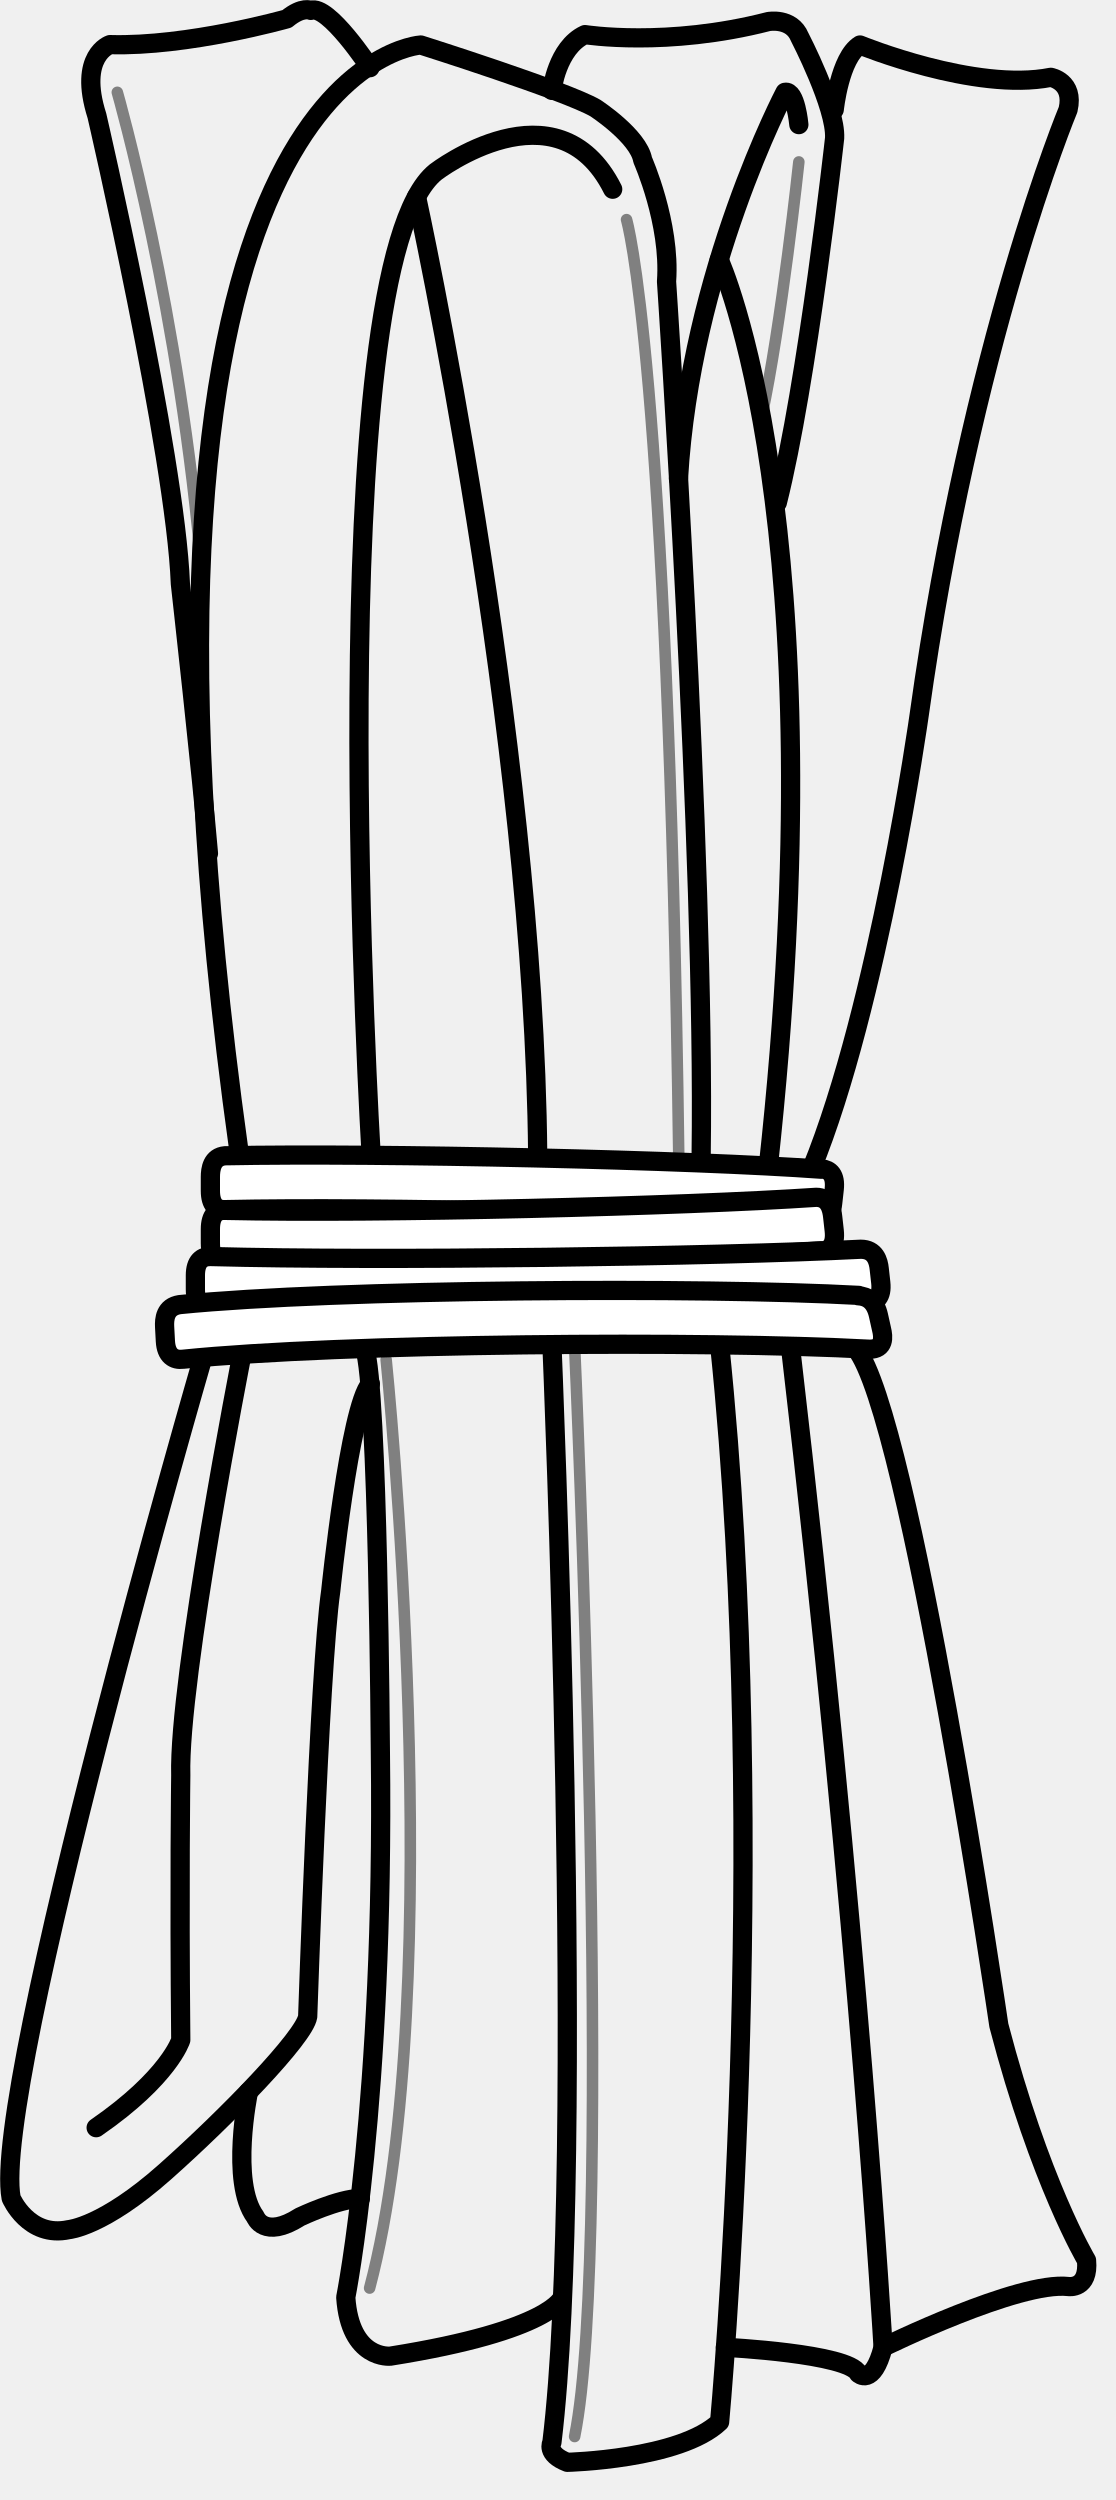
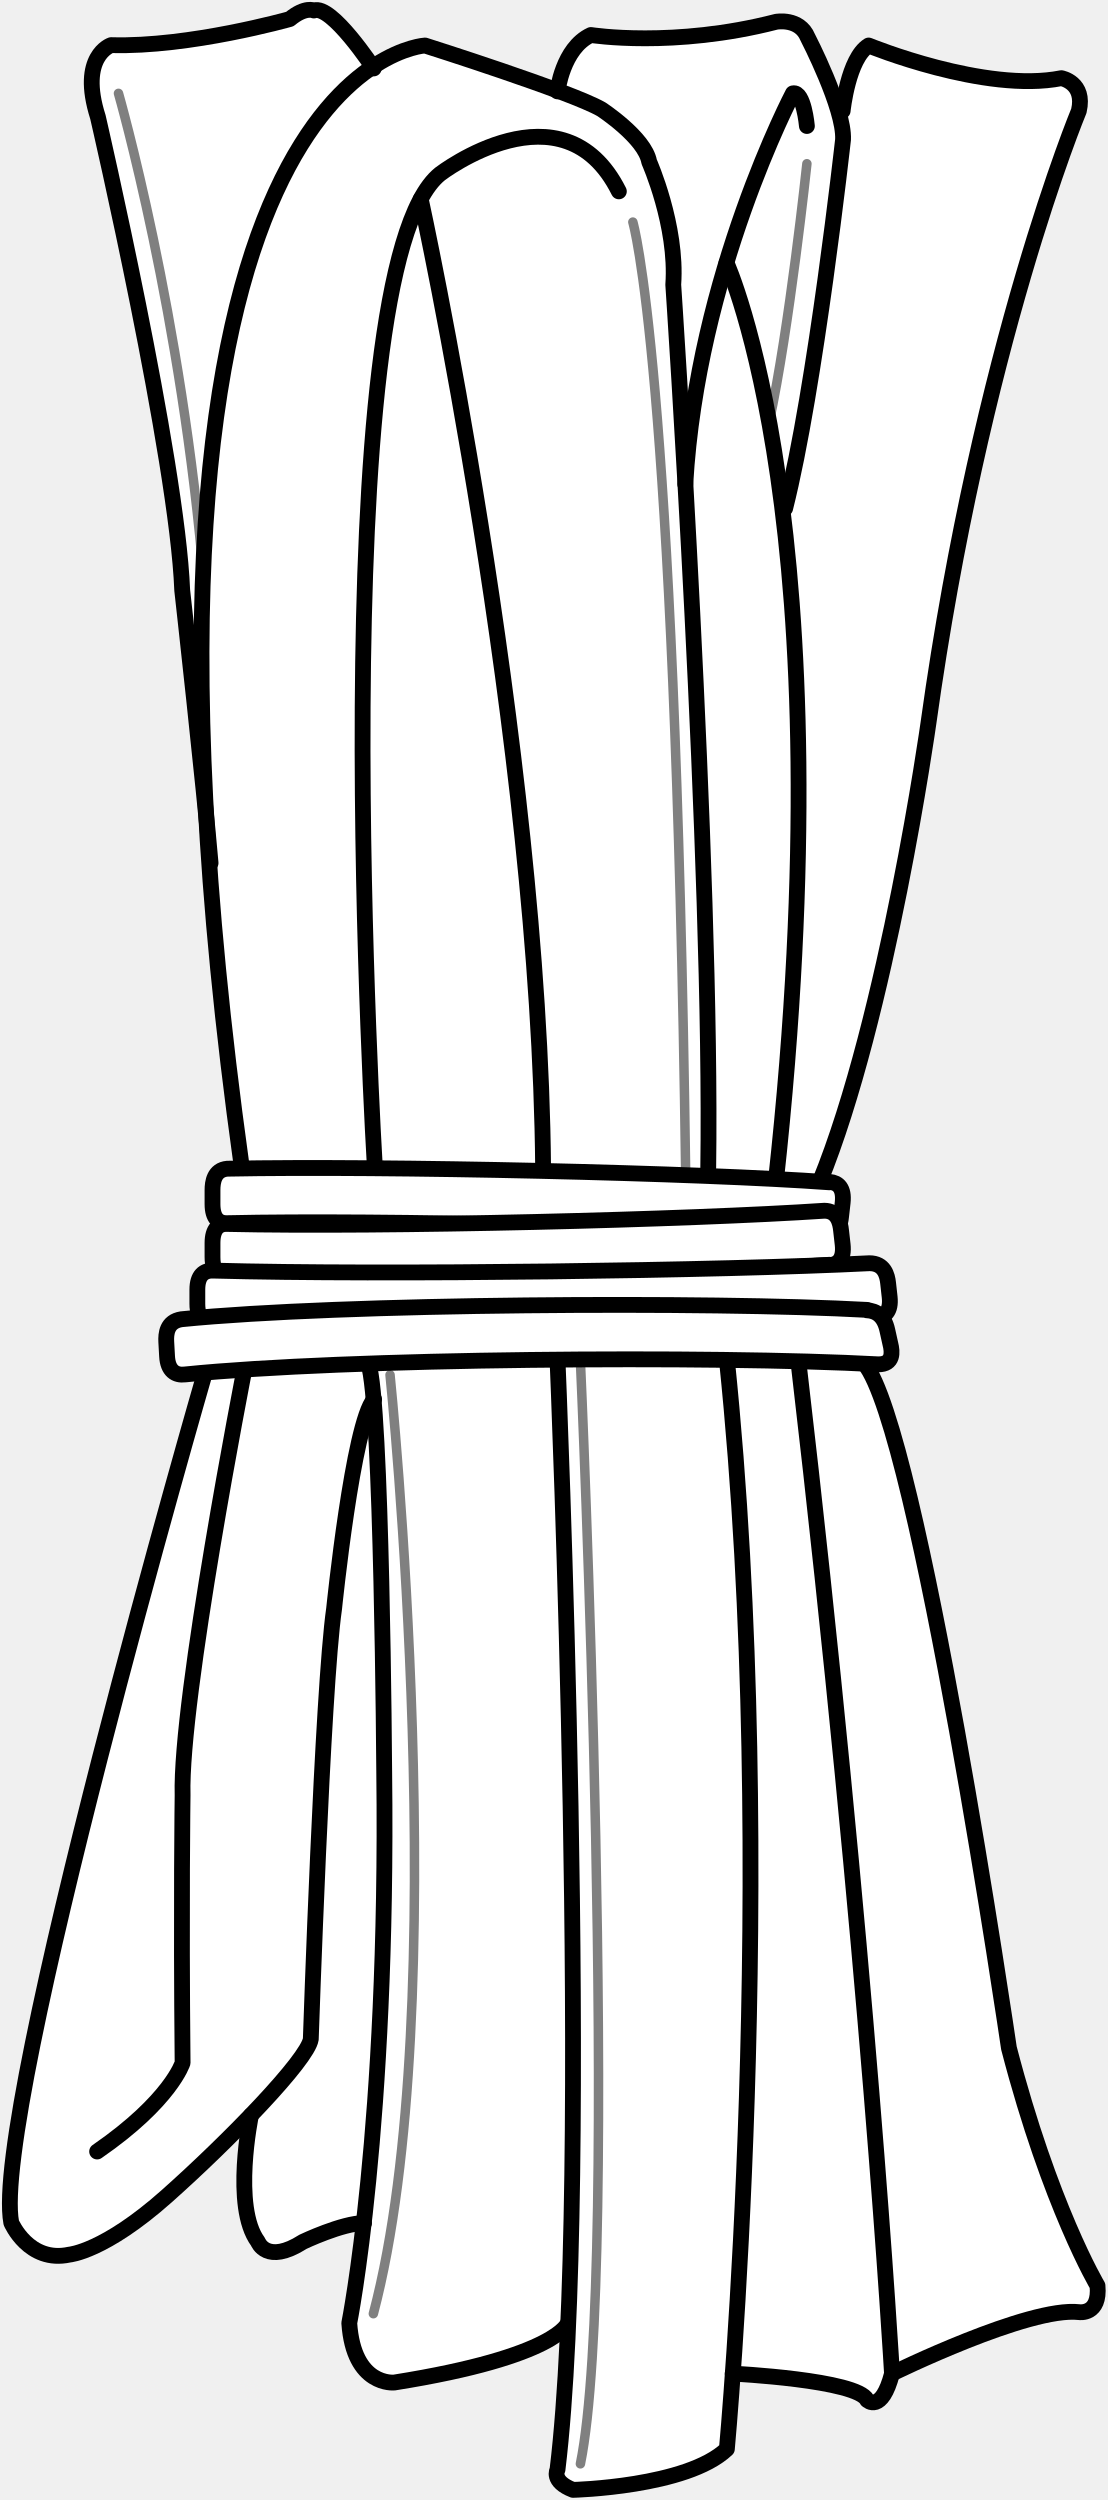
- <svg xmlns="http://www.w3.org/2000/svg" width="29" height="65" viewBox="0 0 29 65" fill="none">
-   <g clip-path="url(#clip0_632_1987)">
-     <path d="M9.65 30.03C9.65 30.03 8.25 6.94 11.33 4.47C11.33 4.47 14.49 2.05 15.93 4.92" stroke="black" stroke-width="0.5" stroke-linecap="round" stroke-linejoin="round" />
-     <path d="M10.83 5.12C10.83 5.12 13.89 19.14 13.98 30.04" stroke="black" stroke-width="0.5" stroke-linecap="round" stroke-linejoin="round" />
-     <path d="M9.62 1.76C9.62 1.76 8.53 0.1 8.08 0.27C8.08 0.27 7.86 0.16 7.46 0.49C7.46 0.49 4.88 1.22 2.86 1.16C2.86 1.16 2.02 1.44 2.52 3.01C2.52 3.01 4.56 11.81 4.69 15.18C4.69 15.18 5.26 20.28 5.42 22.19" stroke="black" stroke-width="0.5" stroke-linecap="round" stroke-linejoin="round" />
-     <path d="M14.35 2.35C14.35 2.35 14.48 1.24 15.21 0.9C15.21 0.9 17.34 1.24 19.98 0.56C19.98 0.56 20.58 0.45 20.79 0.96C20.79 0.96 21.74 2.79 21.7 3.59C21.7 3.59 20.99 9.99 20.21 13.07" stroke="black" stroke-width="0.5" stroke-linecap="round" stroke-linejoin="round" />
-     <path d="M20.77 3.24C20.77 3.24 20.69 2.34 20.41 2.4C20.41 2.4 17.95 7.07 17.64 12.45" stroke="black" stroke-width="0.5" stroke-linecap="round" stroke-linejoin="round" />
-     <path d="M21.69 2.85C21.69 2.85 21.83 1.5 22.36 1.17C22.36 1.17 25.36 2.4 27.32 2.01C27.32 2.01 27.94 2.12 27.77 2.85C27.77 2.85 25.25 8.9 23.9 18.58C23.9 18.58 22.84 26.13 21.1 30.39" stroke="black" stroke-width="0.5" stroke-linecap="round" stroke-linejoin="round" />
-     <path d="M14.35 34.96C14.35 34.96 15.25 56.1 14.35 63.5C14.35 63.5 14.18 63.8 14.75 64.02C14.75 64.02 17.68 63.95 18.71 62.97C18.71 62.97 20.08 48.21 18.71 34.96" stroke="black" stroke-width="0.5" stroke-linecap="round" stroke-linejoin="round" />
-     <path d="M18.86 61.03C18.86 61.03 22.07 61.19 22.32 61.71C22.32 61.71 22.69 62.07 22.96 61.03C22.96 61.03 22.35 50.39 20.55 35" stroke="black" stroke-width="0.5" stroke-linecap="round" stroke-linejoin="round" />
-     <path d="M22.96 61.03C22.96 61.03 26.48 59.3 27.78 59.45C27.78 59.45 28.32 59.53 28.25 58.77C28.25 58.77 27.03 56.73 25.97 52.66C25.97 52.66 23.64 36.74 22.25 35.06" stroke="black" stroke-width="0.5" stroke-linecap="round" stroke-linejoin="round" />
-     <path d="M14.62 59.73C14.62 59.73 14.37 60.59 10.15 61.26C10.15 61.26 9.1 61.37 8.99 59.73C8.99 59.73 10 54.68 9.89 45.56C9.89 45.56 9.83 36.01 9.48 35.06" stroke="black" stroke-width="0.5" stroke-linecap="round" stroke-linejoin="round" />
-     <path d="M5.26 35.35C5.26 35.35 -0.24 54.31 0.29 57.15C0.29 57.15 0.74 58.2 1.79 57.97C1.79 57.97 2.68 57.9 4.29 56.47C5.9 55.04 7.92 52.96 8 52.43C8 52.43 8.3 43.46 8.6 41.36C8.6 41.36 9.09 36.58 9.63 35.98" stroke="black" stroke-width="0.5" stroke-linecap="round" stroke-linejoin="round" />
-     <path d="M6.46 54.39C6.46 54.39 5.97 56.74 6.64 57.64C6.64 57.64 6.86 58.24 7.8 57.64C7.8 57.64 8.81 57.16 9.37 57.16" stroke="black" stroke-width="0.5" stroke-linecap="round" stroke-linejoin="round" />
-     <path d="M6.29 35.22C6.29 35.22 4.63 43.69 4.7 46.16C4.7 46.16 4.66 48.96 4.7 53.04C4.7 53.04 4.4 54.01 2.5 55.32" stroke="black" stroke-width="0.5" stroke-linecap="round" stroke-linejoin="round" />
-     <path d="M10.04 35.35C10.04 35.35 11.71 51.58 9.61 59.49" stroke="#808080" stroke-width="0.3" stroke-linecap="round" stroke-linejoin="round" />
-     <path d="M3.05 2.4C3.05 2.4 4.69 8.1 5.26 15.06" stroke="#808080" stroke-width="0.3" stroke-linecap="round" stroke-linejoin="round" />
-     <path d="M14.94 35C14.94 35 15.99 58.2 14.94 63.35" stroke="#808080" stroke-width="0.3" stroke-linecap="round" stroke-linejoin="round" />
-     <path d="M20.77 4.21C20.77 4.21 20.32 8.44 19.8 10.85" stroke="#808080" stroke-width="0.3" stroke-linecap="round" stroke-linejoin="round" />
-     <path d="M18.7 6.76C18.7 6.76 21.82 13.56 19.97 30.38" stroke="black" stroke-width="0.5" stroke-linecap="round" stroke-linejoin="round" />
-     <path d="M16.29 5.71C16.29 5.71 17.37 9.27 17.65 30.22" stroke="#808080" stroke-width="0.3" stroke-linecap="round" stroke-linejoin="round" />
-     <path d="M21.35 30.4C18.06 30.16 9.9 29.97 5.85 30.05C5.51 30.08 5.47 30.4 5.47 30.6V30.96C5.47 31.33 5.63 31.46 5.85 31.45C9.83 31.36 17.8 31.56 21.22 31.79C21.56 31.79 21.63 31.48 21.65 31.28L21.69 30.92C21.73 30.55 21.58 30.41 21.36 30.39" fill="white" />
-     <path d="M21.35 30.4C18.06 30.16 9.9 29.97 5.85 30.05C5.51 30.08 5.47 30.4 5.47 30.6V30.96C5.47 31.33 5.63 31.46 5.85 31.45C9.83 31.36 17.8 31.56 21.22 31.79C21.56 31.79 21.63 31.48 21.65 31.28L21.69 30.92C21.73 30.55 21.58 30.41 21.36 30.39" stroke="black" stroke-width="0.5" stroke-linecap="round" stroke-linejoin="round" />
-     <path d="M21.35 32.52C18.06 32.76 9.9 32.95 5.85 32.87C5.51 32.84 5.47 32.52 5.47 32.32V31.96C5.47 31.59 5.63 31.46 5.85 31.47C9.83 31.56 17.8 31.36 21.22 31.13C21.56 31.13 21.63 31.44 21.65 31.64L21.69 32C21.73 32.37 21.58 32.51 21.36 32.53" fill="white" />
-     <path d="M21.35 32.52C18.06 32.76 9.9 32.95 5.85 32.87C5.51 32.84 5.47 32.52 5.47 32.32V31.96C5.47 31.59 5.63 31.46 5.85 31.47C9.83 31.56 17.8 31.36 21.22 31.13C21.56 31.13 21.63 31.44 21.65 31.64L21.69 32C21.73 32.37 21.58 32.51 21.36 32.53" stroke="black" stroke-width="0.5" stroke-linecap="round" stroke-linejoin="round" />
-     <path d="M22.54 33.87C18.93 34.08 9.96 34.19 5.5 34.07C5.12 34.04 5.08 33.72 5.08 33.52V33.16C5.08 32.79 5.25 32.66 5.49 32.67C9.86 32.79 18.63 32.67 22.38 32.48C22.76 32.48 22.84 32.79 22.86 32.99L22.9 33.35C22.94 33.72 22.78 33.86 22.54 33.88" fill="white" />
-     <path d="M22.54 33.87C18.93 34.08 9.96 34.19 5.5 34.07C5.12 34.04 5.08 33.72 5.08 33.52V33.16C5.08 32.79 5.25 32.66 5.49 32.67C9.86 32.79 18.63 32.67 22.38 32.48C22.76 32.48 22.84 32.79 22.86 32.99L22.9 33.35C22.94 33.72 22.78 33.86 22.54 33.88" stroke="black" stroke-width="0.5" stroke-linecap="round" stroke-linejoin="round" />
-     <path d="M22.33 33.68C18.31 33.46 8.77 33.51 4.67 33.92C4.29 33.98 4.27 34.3 4.28 34.5L4.3 34.87C4.32 35.25 4.52 35.37 4.76 35.34C8.87 34.92 18.36 34.85 22.61 35.08C23 35.08 22.97 34.76 22.92 34.56L22.84 34.2C22.76 33.84 22.56 33.7 22.31 33.69" fill="white" />
-     <path d="M22.33 33.68C18.31 33.46 8.77 33.51 4.67 33.92C4.29 33.98 4.27 34.3 4.28 34.5L4.3 34.87C4.32 35.25 4.52 35.37 4.76 35.34C8.87 34.92 18.36 34.85 22.61 35.08C23 35.08 22.97 34.76 22.92 34.56L22.84 34.2C22.76 33.84 22.56 33.7 22.31 33.69" stroke="black" stroke-width="0.5" stroke-linecap="round" stroke-linejoin="round" />
-     <path d="M6.21 29.91C2.28 1.63 10.94 1.17 10.94 1.17C10.94 1.17 14.7 2.36 15.48 2.81C15.48 2.81 16.6 3.54 16.71 4.16C16.71 4.16 17.44 5.8 17.33 7.32C17.33 7.32 18.34 22.29 18.23 30.04" stroke="black" stroke-width="0.5" stroke-linecap="round" stroke-linejoin="round" />
+ <svg xmlns="http://www.w3.org/2000/svg" width="35" height="79" viewBox="0 0 35 79" fill="none">
+   <g clip-path="url(#clip0_74_436)">
+     <path d="M28.187 75.006C28.187 75.006 32.508 72.88 34.104 73.064C34.104 73.064 34.767 73.162 34.681 72.228C34.681 72.228 33.183 69.721 31.882 64.719C31.882 64.719 29.021 45.153 27.315 43.089C27.462 43.089 27.634 43.089 27.782 43.101C28.26 43.101 28.223 42.708 28.162 42.462L28.064 42.019C28.015 41.81 27.941 41.675 27.843 41.577C28.039 41.503 28.15 41.331 28.101 40.975L28.052 40.532C28.027 40.287 27.929 39.893 27.462 39.906C27.094 39.93 26.677 39.942 26.235 39.967C26.492 39.942 26.664 39.77 26.615 39.328L26.566 38.886C26.566 38.824 26.554 38.75 26.529 38.677C26.554 38.603 26.554 38.529 26.566 38.468L26.615 38.025C26.664 37.571 26.48 37.398 26.21 37.374C26.112 37.374 26.001 37.361 25.891 37.349C28.027 32.114 29.328 22.835 29.328 22.835C30.986 10.938 34.079 3.503 34.079 3.503C34.288 2.605 33.527 2.47 33.527 2.47C31.121 2.95 27.438 1.438 27.438 1.438C26.787 1.856 26.615 3.503 26.615 3.503C26.615 3.503 26.591 3.81 26.578 3.97C26.382 2.876 25.498 1.168 25.498 1.168C25.253 0.541 24.504 0.676 24.504 0.676C21.263 1.524 18.648 1.094 18.648 1.094C17.813 1.487 17.617 2.704 17.604 2.851C15.898 2.212 13.418 1.426 13.418 1.426C13.418 1.426 12.718 1.463 11.761 2.102C11.601 1.868 10.423 0.123 9.907 0.32C9.907 0.32 9.637 0.184 9.146 0.59C9.146 0.59 5.979 1.487 3.499 1.413C3.499 1.413 2.468 1.757 3.081 3.687C3.081 3.687 5.586 14.502 5.745 18.644C5.745 18.644 6.212 22.823 6.494 25.637C6.678 28.881 7.022 32.556 7.599 36.747L7.624 36.919C7.464 36.919 7.304 36.919 7.157 36.919C6.74 36.956 6.691 37.349 6.691 37.595V38.038C6.691 38.492 6.887 38.64 7.145 38.64C6.875 38.64 6.691 38.8 6.691 39.254V39.697C6.691 39.819 6.703 39.979 6.764 40.114C6.74 40.114 6.727 40.114 6.703 40.114C6.408 40.114 6.187 40.262 6.2 40.717V41.159C6.2 41.294 6.224 41.466 6.322 41.602C6.114 41.614 5.905 41.639 5.709 41.651C5.242 41.724 5.217 42.118 5.23 42.364L5.254 42.818C5.279 43.285 5.524 43.433 5.819 43.396C6.359 43.334 6.998 43.285 7.673 43.248C7.673 43.248 7.648 43.384 7.611 43.58L6.408 43.408C6.408 43.408 -0.295 66.747 0.356 70.237C0.356 70.237 0.908 71.528 2.197 71.245C2.197 71.245 3.29 71.159 5.267 69.401C6.15 68.627 7.12 67.693 7.943 66.833C7.943 66.833 7.341 69.721 8.164 70.827C8.164 70.827 8.434 71.565 9.588 70.827C9.588 70.827 10.828 70.237 11.515 70.237C11.27 72.314 11.061 73.408 11.061 73.408C11.196 75.436 12.485 75.288 12.485 75.288C17.555 74.477 17.96 73.457 17.973 73.408C17.899 75.202 17.788 76.788 17.629 78.041C17.629 78.041 17.42 78.41 18.12 78.68C18.12 78.68 21.717 78.594 22.981 77.39C22.981 77.39 23.067 76.517 23.166 74.993C23.166 74.993 27.106 75.19 27.413 75.829C27.413 75.829 27.867 76.272 28.199 74.993" fill="white" />
+     <path d="M11.847 36.907C11.847 36.907 10.128 8.529 13.909 5.494C13.909 5.494 17.788 2.519 19.556 6.047" stroke="black" stroke-width="0.5" stroke-linecap="round" stroke-linejoin="round" />
+     <path d="M13.295 6.292C13.295 6.292 17.052 23.523 17.162 36.919" stroke="black" stroke-width="0.5" stroke-linecap="round" stroke-linejoin="round" />
+     <path d="M11.81 2.163C11.81 2.163 10.472 0.123 9.919 0.332C9.919 0.332 9.649 0.197 9.158 0.602C9.158 0.602 5.991 1.499 3.511 1.426C3.511 1.426 2.48 1.77 3.094 3.699C3.094 3.699 5.598 14.514 5.758 18.656C5.758 18.656 6.457 24.924 6.654 27.271" stroke="black" stroke-width="0.5" stroke-linecap="round" stroke-linejoin="round" />
+     <path d="M17.617 2.888C17.617 2.888 17.776 1.524 18.672 1.106C18.672 1.106 21.287 1.524 24.528 0.688C24.528 0.688 25.265 0.553 25.523 1.18C25.523 1.18 26.689 3.429 26.64 4.412C26.64 4.412 25.768 12.278 24.811 16.063" stroke="black" stroke-width="0.5" stroke-linecap="round" stroke-linejoin="round" />
+     <path d="M25.498 3.982C25.498 3.982 25.4 2.876 25.056 2.95C25.056 2.95 22.036 8.689 21.655 15.301" stroke="black" stroke-width="0.5" stroke-linecap="round" stroke-linejoin="round" />
+     <path d="M26.628 3.503C26.628 3.503 26.799 1.843 27.45 1.438C27.45 1.438 31.133 2.95 33.539 2.47C33.539 2.47 34.3 2.605 34.092 3.503C34.092 3.503 30.998 10.938 29.341 22.835C29.341 22.835 28.039 32.114 25.903 37.349" stroke="black" stroke-width="0.5" stroke-linecap="round" stroke-linejoin="round" />
+     <path d="M17.617 42.966C17.617 42.966 18.721 68.947 17.617 78.041C17.617 78.041 17.408 78.41 18.108 78.68C18.108 78.68 21.705 78.594 22.969 77.39C22.969 77.39 24.651 59.25 22.969 42.966" stroke="black" stroke-width="0.5" stroke-linecap="round" stroke-linejoin="round" />
+     <path d="M23.153 75.006C23.153 75.006 27.094 75.202 27.401 75.841C27.401 75.841 27.855 76.284 28.187 75.006C28.187 75.006 27.438 61.929 25.228 43.015" stroke="black" stroke-width="0.5" stroke-linecap="round" stroke-linejoin="round" />
+     <path d="M28.187 75.006C28.187 75.006 32.508 72.88 34.104 73.064C34.104 73.064 34.767 73.162 34.681 72.228C34.681 72.228 33.183 69.721 31.882 64.719C31.882 64.719 29.021 45.153 27.315 43.089" stroke="black" stroke-width="0.5" stroke-linecap="round" stroke-linejoin="round" />
+     <path d="M17.948 73.408C17.948 73.408 17.641 74.465 12.46 75.288C12.46 75.288 11.171 75.424 11.037 73.408C11.037 73.408 12.276 67.202 12.141 55.993C12.141 55.993 12.068 44.256 11.638 43.089" stroke="black" stroke-width="0.5" stroke-linecap="round" stroke-linejoin="round" />
+     <path d="M6.457 43.445C6.457 43.445 -0.295 66.747 0.356 70.237C0.356 70.237 0.908 71.528 2.197 71.245C2.197 71.245 3.29 71.159 5.267 69.401C7.243 67.644 9.723 65.088 9.821 64.436C9.821 64.436 10.189 53.412 10.558 50.831C10.558 50.831 11.159 44.957 11.822 44.219" stroke="black" stroke-width="0.5" stroke-linecap="round" stroke-linejoin="round" />
+     <path d="M7.931 66.845C7.931 66.845 7.329 69.733 8.152 70.84C8.152 70.84 8.422 71.577 9.576 70.84C9.576 70.84 10.816 70.249 11.503 70.249" stroke="black" stroke-width="0.5" stroke-linecap="round" stroke-linejoin="round" />
+     <path d="M7.722 43.285C7.722 43.285 5.684 53.695 5.77 56.73C5.77 56.73 5.721 60.172 5.77 65.186C5.77 65.186 5.402 66.378 3.069 67.988" stroke="black" stroke-width="0.5" stroke-linecap="round" stroke-linejoin="round" />
+     <path d="M12.325 43.445C12.325 43.445 14.376 63.392 11.798 73.113" stroke="#808080" stroke-width="0.3" stroke-linecap="round" stroke-linejoin="round" />
+     <path d="M3.744 2.95C3.744 2.95 5.758 9.955 6.457 18.509" stroke="#808080" stroke-width="0.3" stroke-linecap="round" stroke-linejoin="round" />
+     <path d="M18.341 43.015C18.341 43.015 19.63 71.528 18.341 77.857" stroke="#808080" stroke-width="0.3" stroke-linecap="round" stroke-linejoin="round" />
+     <path d="M25.498 5.174C25.498 5.174 24.946 10.373 24.307 13.335" stroke="#808080" stroke-width="0.3" stroke-linecap="round" stroke-linejoin="round" />
+     <path d="M22.957 8.308C22.957 8.308 26.787 16.665 24.516 37.337" stroke="black" stroke-width="0.5" stroke-linecap="round" stroke-linejoin="round" />
+     <path d="M19.998 7.018C19.998 7.018 21.324 11.393 21.668 37.14" stroke="#808080" stroke-width="0.3" stroke-linecap="round" stroke-linejoin="round" />
+     <path d="M26.21 37.361C22.171 37.067 12.154 36.833 7.182 36.931C6.764 36.968 6.715 37.361 6.715 37.607V38.05C6.715 38.505 6.912 38.664 7.182 38.652C12.068 38.541 21.852 38.787 26.05 39.07C26.468 39.07 26.554 38.689 26.578 38.443L26.628 38.001C26.677 37.546 26.492 37.374 26.222 37.349" fill="white" />
+     <path d="M26.21 37.361C22.171 37.067 12.154 36.833 7.182 36.931C6.764 36.968 6.715 37.361 6.715 37.607V38.05C6.715 38.505 6.912 38.664 7.182 38.652C12.068 38.541 21.852 38.787 26.05 39.07C26.468 39.07 26.554 38.689 26.578 38.443L26.628 38.001C26.677 37.546 26.492 37.374 26.222 37.349" stroke="black" stroke-width="0.5" stroke-linecap="round" stroke-linejoin="round" />
+     <path d="M26.21 39.967C22.171 40.262 12.154 40.495 7.182 40.397C6.764 40.36 6.715 39.967 6.715 39.721V39.279C6.715 38.824 6.912 38.664 7.182 38.677C12.068 38.787 21.852 38.541 26.05 38.259C26.468 38.259 26.554 38.64 26.578 38.886L26.628 39.328C26.677 39.783 26.492 39.955 26.222 39.979" fill="white" />
+     <path d="M26.21 39.967C22.171 40.262 12.154 40.495 7.182 40.397C6.764 40.36 6.715 39.967 6.715 39.721V39.279C6.715 38.824 6.912 38.664 7.182 38.677C12.068 38.787 21.852 38.541 26.05 38.259C26.468 38.259 26.554 38.64 26.578 38.886L26.628 39.328C26.677 39.783 26.492 39.955 26.222 39.979" stroke="black" stroke-width="0.5" stroke-linecap="round" stroke-linejoin="round" />
+     <path d="M27.671 41.626C23.239 41.884 12.227 42.019 6.752 41.872C6.285 41.835 6.236 41.442 6.236 41.196V40.754C6.236 40.299 6.445 40.139 6.74 40.151C12.104 40.299 22.871 40.151 27.474 39.918C27.941 39.918 28.039 40.299 28.064 40.545L28.113 40.987C28.162 41.442 27.966 41.614 27.671 41.639" fill="white" />
+     <path d="M27.671 41.626C23.239 41.884 12.227 42.019 6.752 41.872C6.285 41.835 6.236 41.442 6.236 41.196V40.754C6.236 40.299 6.445 40.139 6.74 40.151C12.104 40.299 22.871 40.151 27.474 39.918C27.941 39.918 28.039 40.299 28.064 40.545L28.113 40.987C28.162 41.442 27.966 41.614 27.671 41.639" stroke="black" stroke-width="0.5" stroke-linecap="round" stroke-linejoin="round" />
+     <path d="M27.413 41.393C22.478 41.122 10.766 41.184 5.733 41.688C5.267 41.761 5.242 42.155 5.254 42.4L5.279 42.855C5.303 43.322 5.549 43.47 5.844 43.433C10.889 42.917 22.539 42.831 27.757 43.113C28.236 43.113 28.199 42.72 28.137 42.474L28.039 42.032C27.941 41.589 27.695 41.417 27.389 41.405" fill="white" />
+     <path d="M27.413 41.393C22.478 41.122 10.766 41.184 5.733 41.688C5.267 41.761 5.242 42.155 5.254 42.4L5.279 42.855C5.303 43.322 5.549 43.47 5.844 43.433C10.889 42.917 22.539 42.831 27.757 43.113C28.236 43.113 28.199 42.72 28.137 42.474L28.039 42.032C27.941 41.589 27.695 41.417 27.389 41.405" stroke="black" stroke-width="0.5" stroke-linecap="round" stroke-linejoin="round" />
+     <path d="M7.624 36.759C2.799 2.003 13.43 1.438 13.43 1.438C13.43 1.438 18.046 2.9 19.004 3.453C19.004 3.453 20.379 4.351 20.514 5.113C20.514 5.113 21.41 7.128 21.275 8.996C21.275 8.996 22.515 27.394 22.38 36.919" stroke="black" stroke-width="0.5" stroke-linecap="round" stroke-linejoin="round" />
  </g>
  <defs>
-     <clipPath id="clip0_632_1987">
-       <rect width="28.51" height="64.28" fill="white" />
+     <clipPath id="clip0_74_436">
+       <rect width="35" height="79" fill="white" />
    </clipPath>
  </defs>
</svg>
